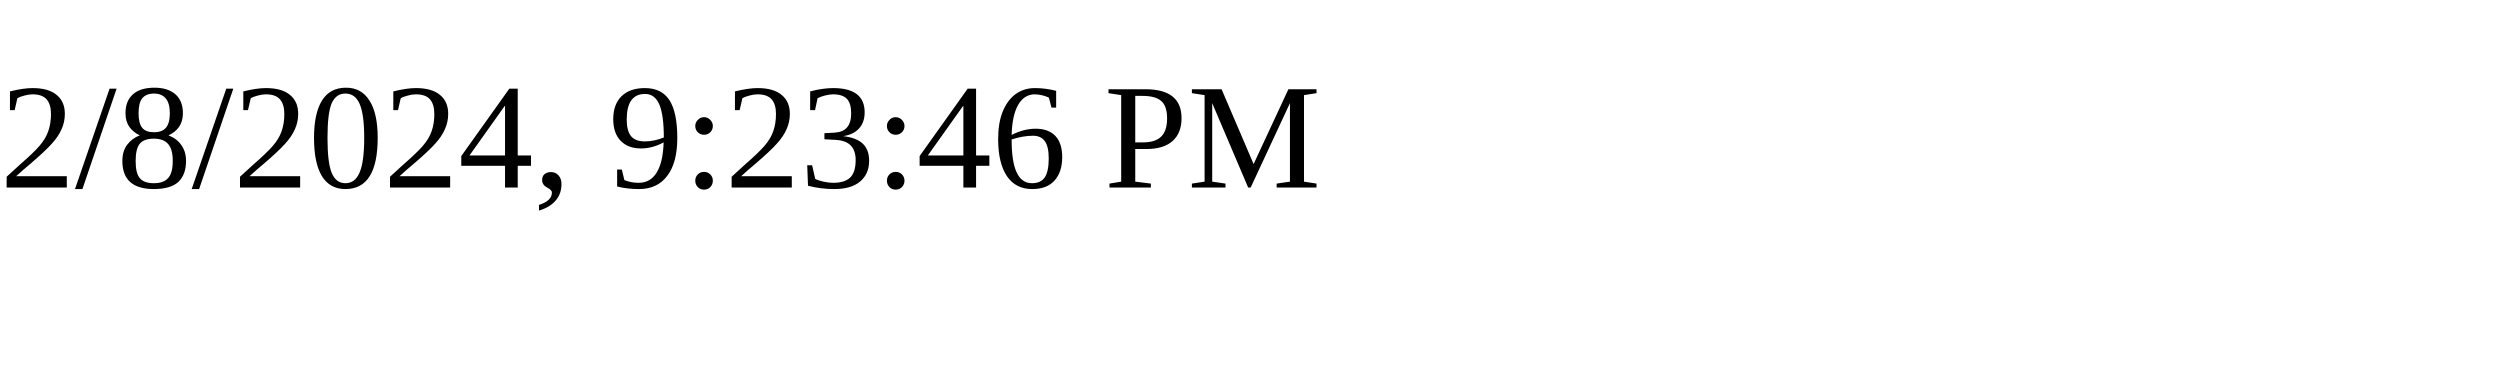
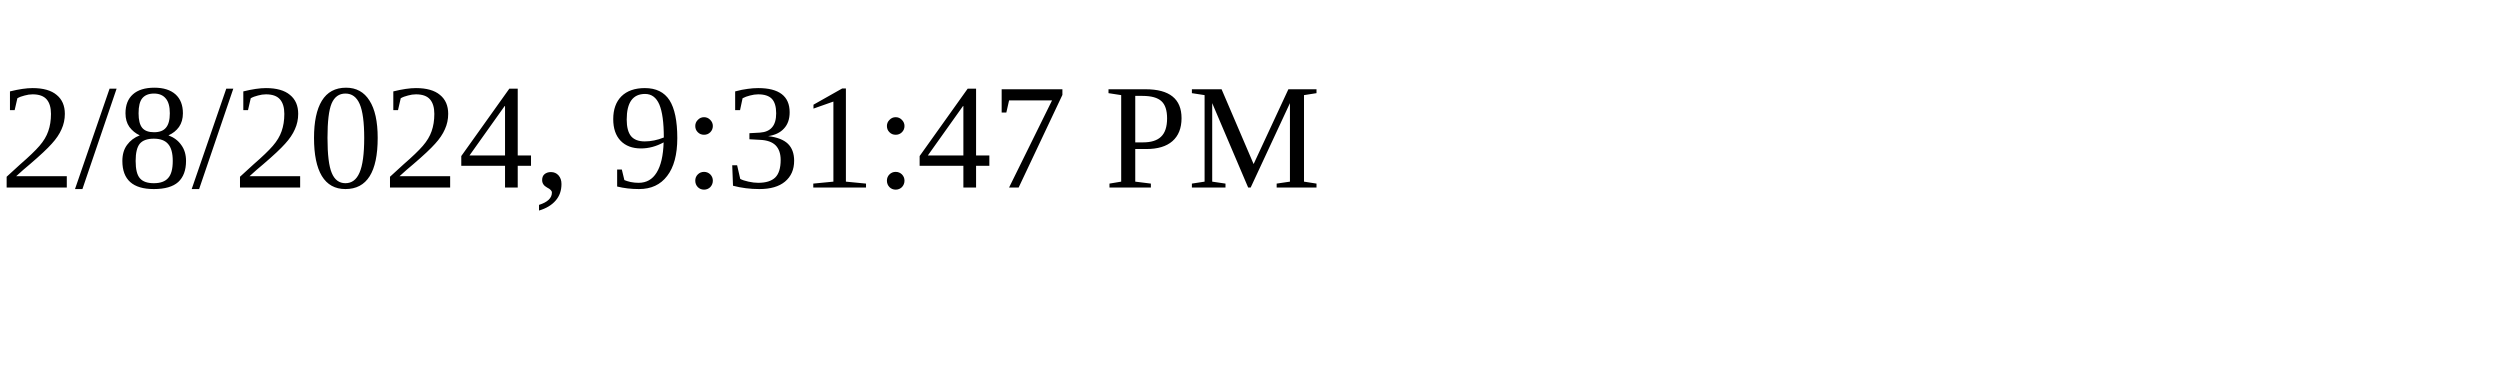
<svg xmlns="http://www.w3.org/2000/svg" height="30" width="200">
-   <text x="0" y="15">2/8/2024, 9:23:46 PM</text>
+   <text x="0" y="15">2/8/2024, 9:31:47 PM</text>
</svg>
